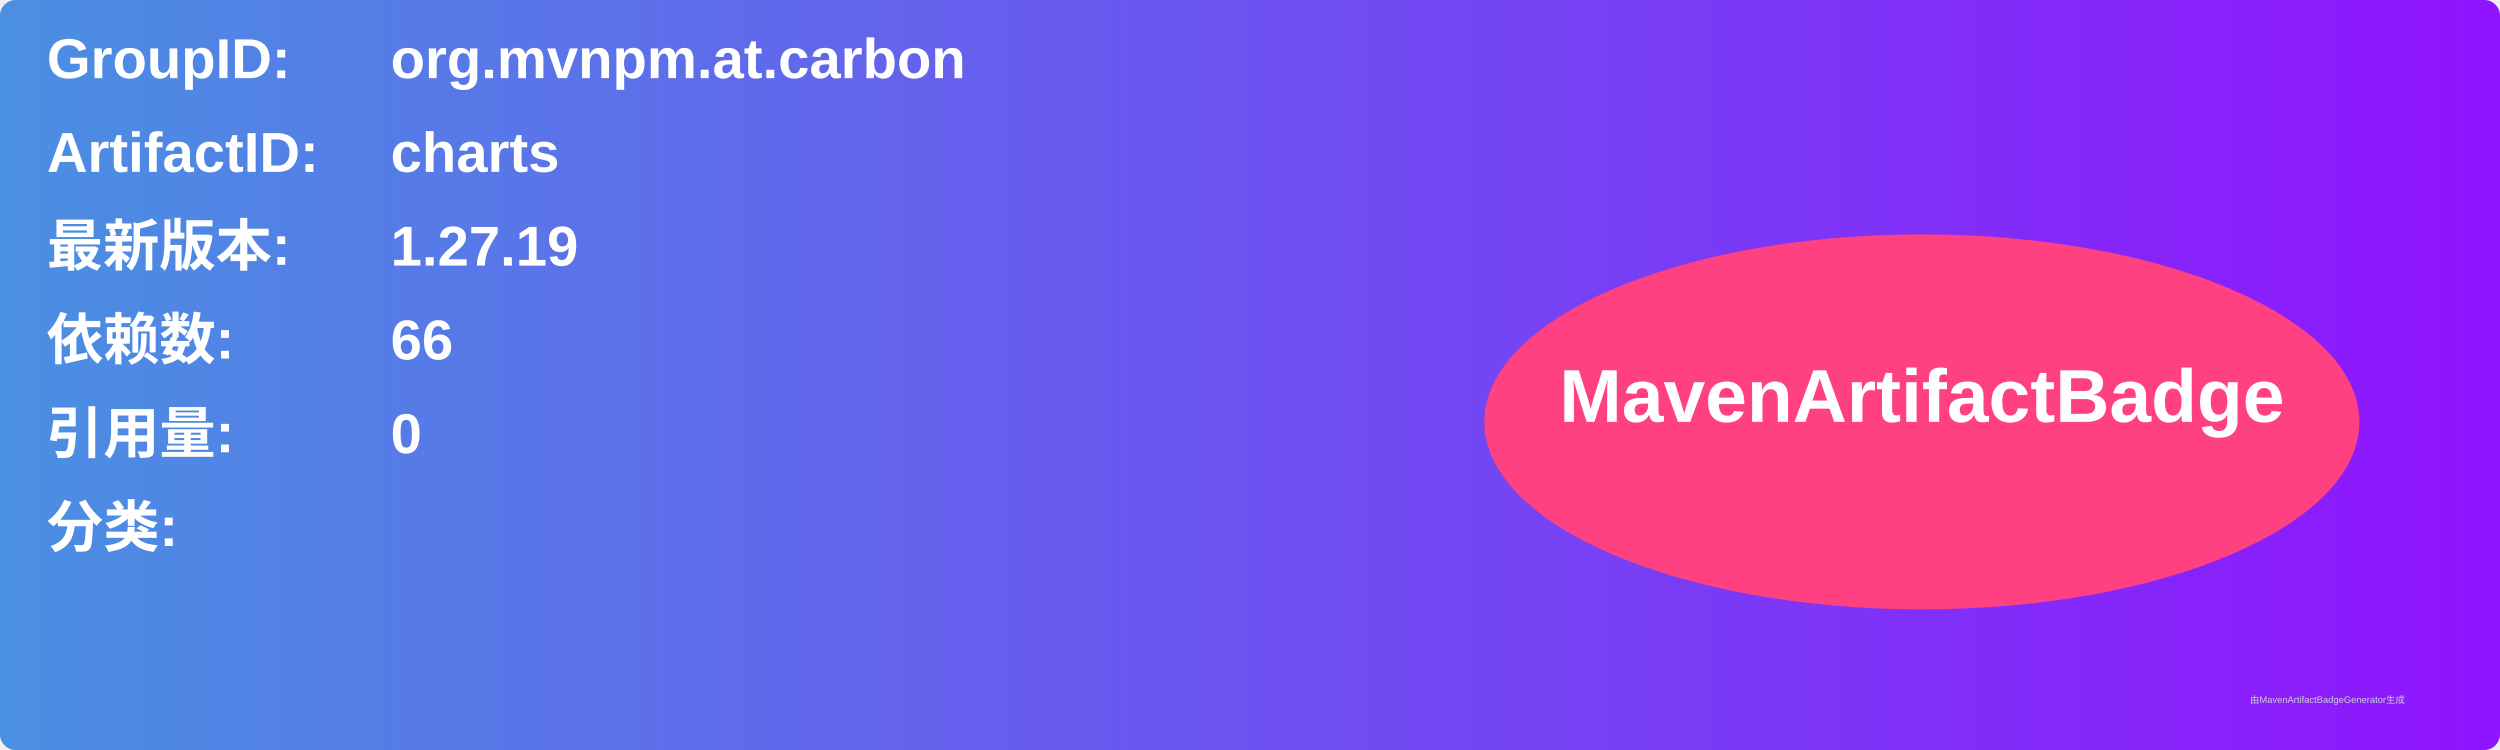
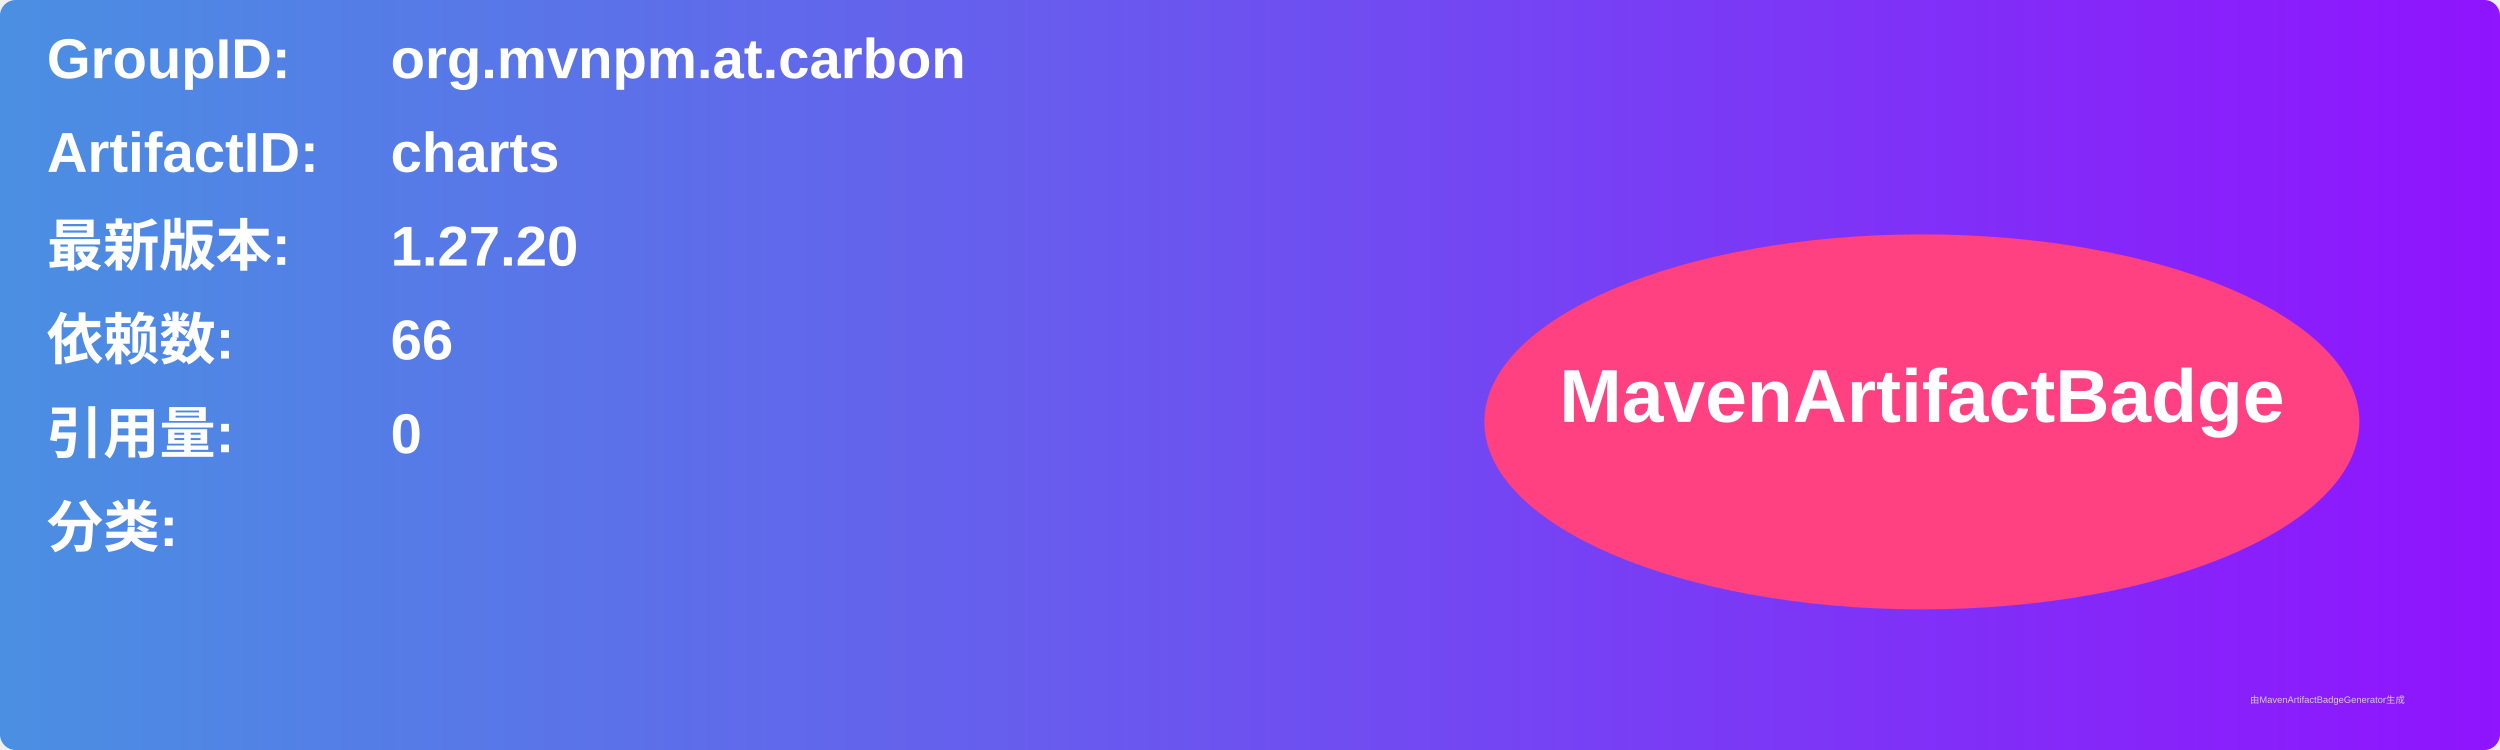
<svg xmlns="http://www.w3.org/2000/svg" width="800" height="240" viewBox="0 0 800 240">
  <linearGradient id="grad" x1="0%" y1="0%" x2="100%" y2="0%">
    <stop offset="0%" stop-color="#4a90e2" />
    <stop offset="100%" stop-color="#9013fe" />
  </linearGradient>
  <rect width="100%" height="100%" rx="5" ry="5" fill="url(#grad)" />
  <g transform="translate(15, 15)">
    <text x="0" y="10" font-family="Arial" font-size="18" fill="white" font-weight="bold" width="260">GroupID:</text>
    <text x="110" y="10" font-family="Arial" font-size="18" fill="white" font-weight="bold" width="460">org.mvnpm.at.carbon</text>
    <text x="0" y="40" font-family="Arial" font-size="18" fill="white" font-weight="bold" width="260">ArtifactID:</text>
    <text x="110" y="40" font-family="Arial" font-size="18" fill="white" font-weight="bold" width="460">charts</text>
    <text x="0" y="70" font-family="Arial" font-size="18" fill="white" font-weight="bold">最新版本:</text>
    <text x="110" y="70" font-family="Arial" font-size="18" fill="white" font-weight="bold">
-       <tspan font-weight="bold">1.27.19</tspan>
+       <tspan font-weight="bold">1.27.20</tspan>
    </text>
    <text x="0" y="100" font-family="Arial" font-size="18" fill="white" font-weight="bold">依赖数: </text>
    <text x="110" y="100" font-family="Arial" font-size="18" fill="white">
      <tspan font-weight="bold">66</tspan>
    </text>
    <text x="0" y="130" font-family="Arial" font-size="18" fill="white" font-weight="bold">引用量: </text>
    <text x="110" y="130" font-family="Arial" font-size="18" fill="white">
      <tspan font-weight="bold">0</tspan>
    </text>
    <text x="0" y="160" font-family="Arial" font-size="18" fill="white" font-weight="bold">分类:</text>
    <text x="10" y="190" font-family="Arial" font-size="10" fill="white">
      <tspan font-weight="bold" />
    </text>
    <ellipse cx="600" cy="120" rx="140" ry="60" fill="#ff4081" />
    <text x="600" y="120" text-anchor="middle" font-family="Arial" font-size="24" fill="white" font-weight="bold">MavenArtifactBadge</text>
  </g>
  <text x="720" y="225" font-family="Arial" font-size="3" fill="#d0d0d0">由MavenArtifactBadgeGenerator生成</text>
</svg>
